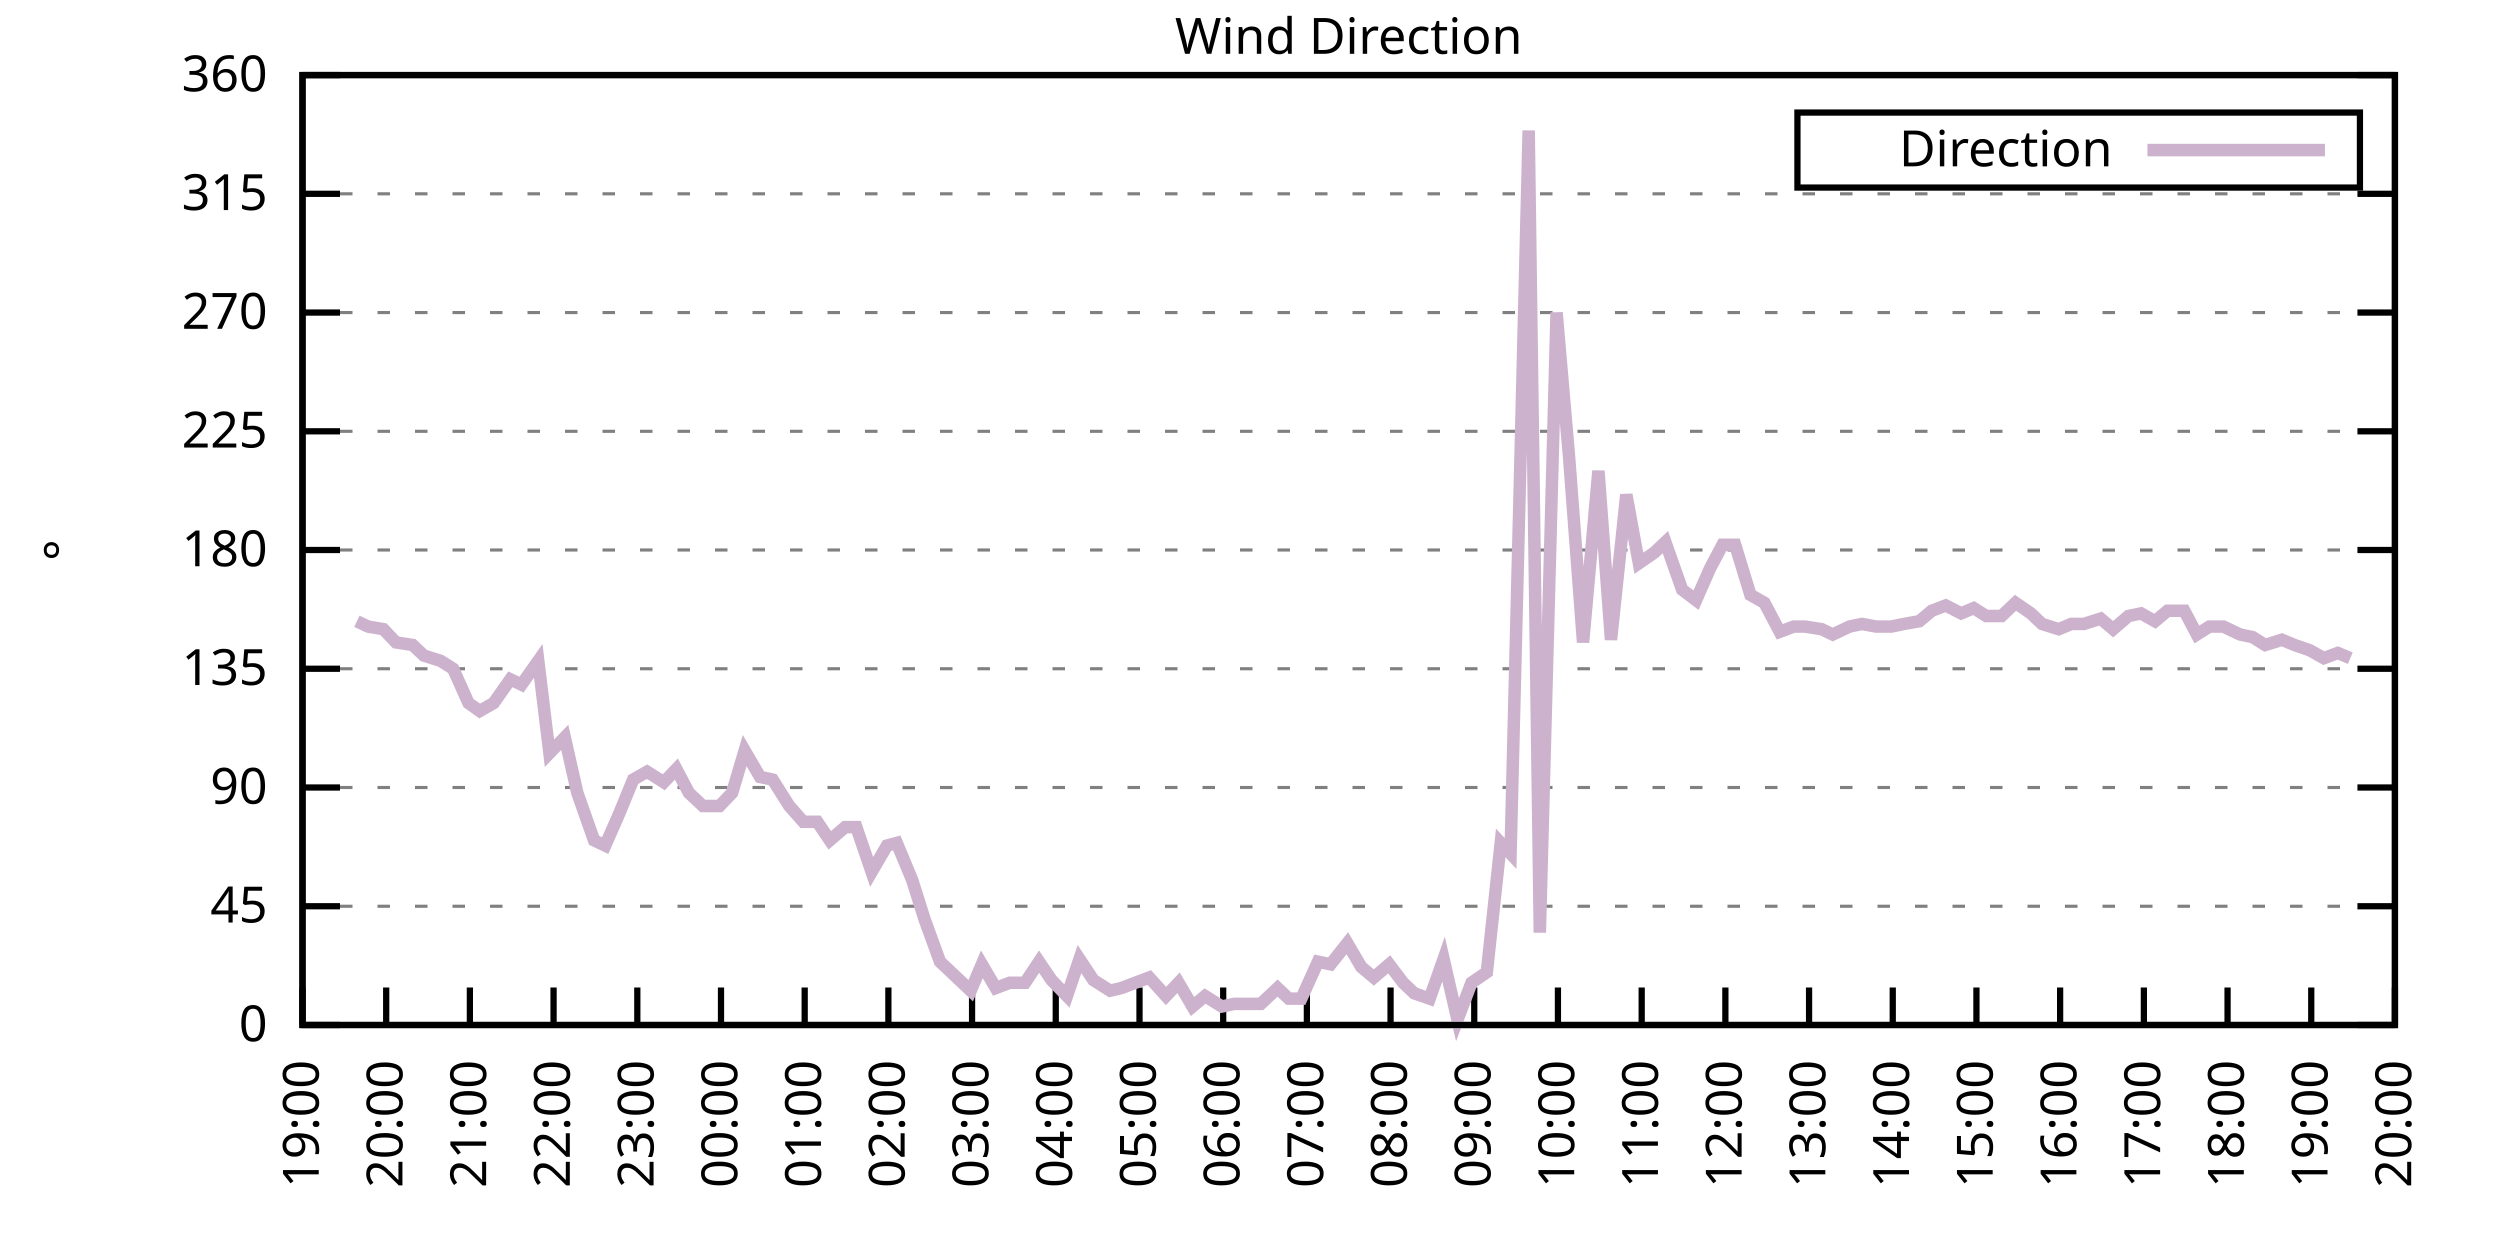
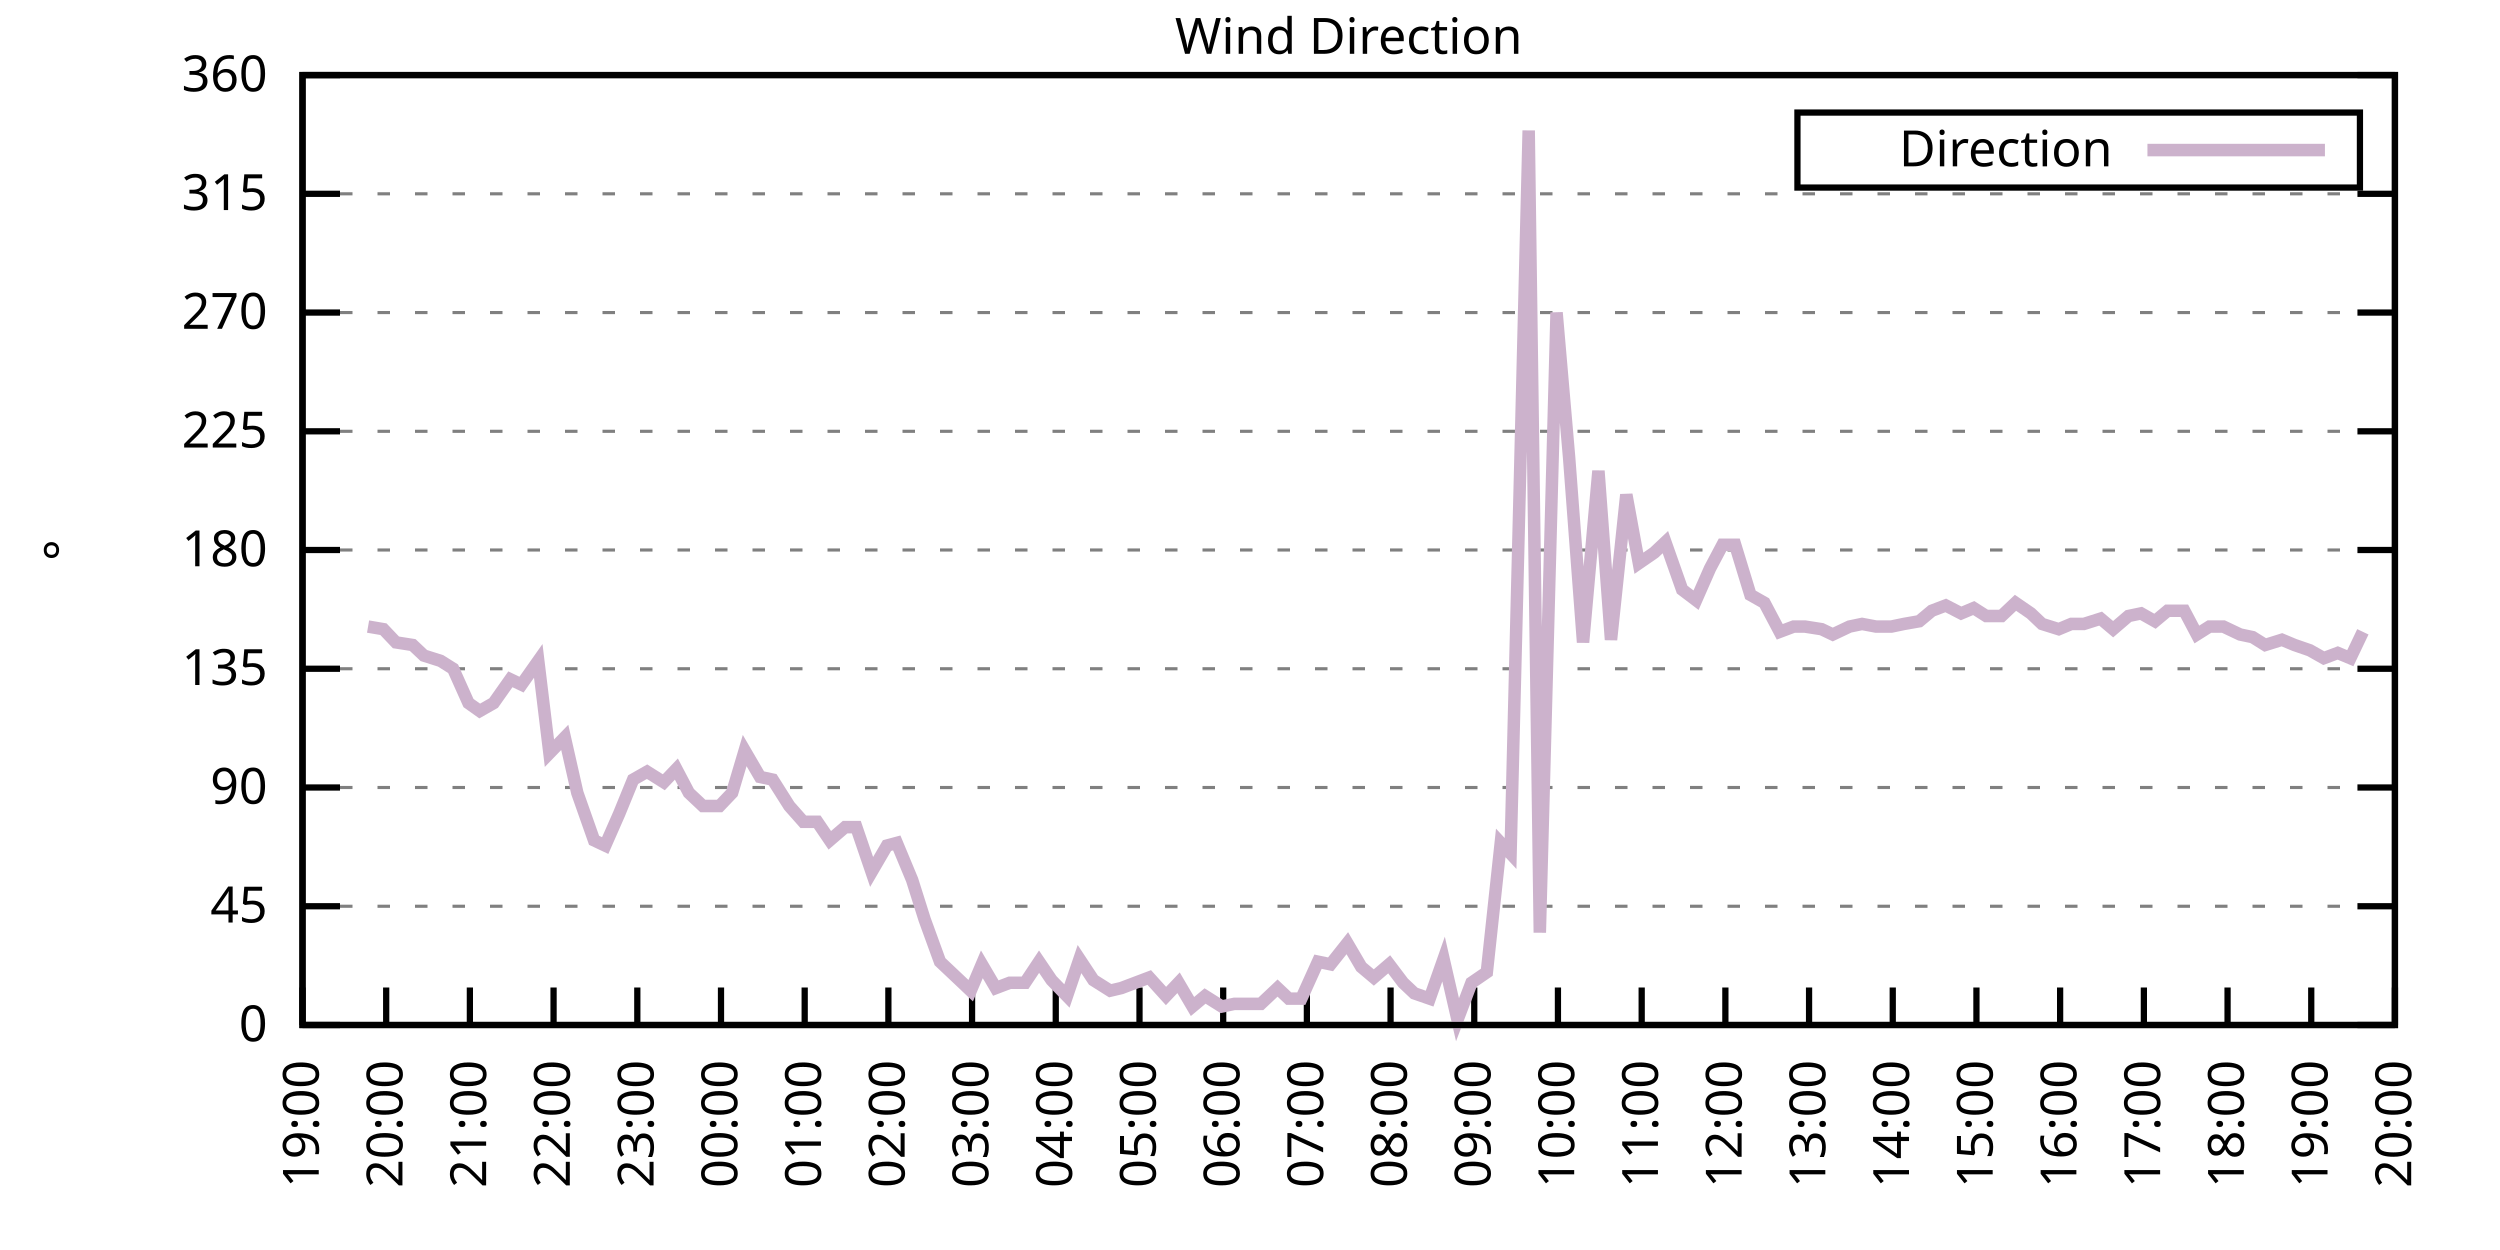
<svg xmlns="http://www.w3.org/2000/svg" xmlns:xlink="http://www.w3.org/1999/xlink" width="400" height="200" viewBox="0 0 400 200">
  <g id="gnuplot_canvas">
    <rect x="0" y="0" width="400" height="200" fill="none" />
    <defs>
      <circle id="gpDot" r="0.5" stroke-width="0.5" stroke="currentColor" />
      <path id="gpPt0" stroke-width="0.333" stroke="currentColor" d="M-1,0 h2 M0,-1 v2" />
      <path id="gpPt1" stroke-width="0.333" stroke="currentColor" d="M-1,-1 L1,1 M1,-1 L-1,1" />
      <path id="gpPt2" stroke-width="0.333" stroke="currentColor" d="M-1,0 L1,0 M0,-1 L0,1 M-1,-1 L1,1 M-1,1 L1,-1" />
      <rect id="gpPt3" stroke-width="0.333" stroke="currentColor" x="-1" y="-1" width="2" height="2" />
      <rect id="gpPt4" stroke-width="0.333" stroke="currentColor" fill="currentColor" x="-1" y="-1" width="2" height="2" />
      <circle id="gpPt5" stroke-width="0.333" stroke="currentColor" cx="0" cy="0" r="1" />
      <use xlink:href="#gpPt5" id="gpPt6" fill="currentColor" stroke="none" />
      <path id="gpPt7" stroke-width="0.333" stroke="currentColor" d="M0,-1.33 L-1.33,0.67 L1.33,0.67 z" />
      <use xlink:href="#gpPt7" id="gpPt8" fill="currentColor" stroke="none" />
      <use xlink:href="#gpPt7" id="gpPt9" stroke="currentColor" transform="rotate(180)" />
      <use xlink:href="#gpPt9" id="gpPt10" fill="currentColor" stroke="none" />
      <use xlink:href="#gpPt3" id="gpPt11" stroke="currentColor" transform="rotate(45)" />
      <use xlink:href="#gpPt11" id="gpPt12" fill="currentColor" stroke="none" />
      <path id="gpPt13" stroke-width="0.333" stroke="currentColor" d="M0,1.330 L1.265,0.411 L0.782,-1.067 L-0.782,-1.076 L-1.265,0.411 z" />
      <use xlink:href="#gpPt13" id="gpPt14" fill="currentColor" stroke="none" />
      <filter id="textbox" filterUnits="objectBoundingBox" x="0" y="0" height="1" width="1">
        <feFlood flood-color="white" flood-opacity="1" result="bgnd" />
        <feComposite in="SourceGraphic" in2="bgnd" operator="atop" />
      </filter>
      <filter id="greybox" filterUnits="objectBoundingBox" x="0" y="0" height="1" width="1">
        <feFlood flood-color="lightgrey" flood-opacity="1" result="grey" />
        <feComposite in="SourceGraphic" in2="grey" operator="atop" />
      </filter>
    </defs>
    <g fill="none" color="white" stroke="currentColor" stroke-width="1.00" stroke-linecap="butt" stroke-linejoin="miter">
</g>
    <g fill="none" color="black" stroke="currentColor" stroke-width="1.00" stroke-linecap="butt" stroke-linejoin="miter">
      <g stroke="none" shape-rendering="crispEdges">
        <polygon fill="rgb(255, 255, 255)" points="48.40,164.00 383.18,164.00 383.18,12.02 48.40,12.02 " />
      </g>
    </g>
    <g fill="none" color="black" stroke="currentColor" stroke-width="1.00" stroke-linecap="butt" stroke-linejoin="miter">
</g>
    <g fill="none" color="black" stroke="black" stroke-width="0.50" stroke-linecap="butt" stroke-linejoin="miter">
</g>
    <g fill="none" color="gray" stroke="currentColor" stroke-width="0.50" stroke-linecap="butt" stroke-linejoin="miter">
      <path stroke="gray" stroke-dasharray="2,4" class="gridline" d="M48.40,164.00 L383.19,164.00  " />
    </g>
    <g fill="none" color="gray" stroke="gray" stroke-width="1.00" stroke-linecap="butt" stroke-linejoin="miter">
</g>
    <g fill="none" color="black" stroke="currentColor" stroke-width="1.00" stroke-linecap="butt" stroke-linejoin="miter">
      <path stroke="black" d="M48.40,164.00 L54.40,164.00 M383.19,164.00 L377.19,164.00  " />
      <g transform="translate(42.80,166.60)" stroke="none" fill="black" font-family="Sans" font-size="8.00" text-anchor="end">
        <text>
          <tspan font-family="Sans"> 0</tspan>
        </text>
      </g>
    </g>
    <g fill="none" color="black" stroke="currentColor" stroke-width="1.00" stroke-linecap="butt" stroke-linejoin="miter">
</g>
    <g fill="none" color="black" stroke="black" stroke-width="0.50" stroke-linecap="butt" stroke-linejoin="miter">
</g>
    <g fill="none" color="gray" stroke="currentColor" stroke-width="0.50" stroke-linecap="butt" stroke-linejoin="miter">
      <path stroke="gray" stroke-dasharray="2,4" class="gridline" d="M48.40,145.00 L383.19,145.00  " />
    </g>
    <g fill="none" color="gray" stroke="gray" stroke-width="1.00" stroke-linecap="butt" stroke-linejoin="miter">
</g>
    <g fill="none" color="black" stroke="currentColor" stroke-width="1.00" stroke-linecap="butt" stroke-linejoin="miter">
      <path stroke="black" d="M48.40,145.00 L54.40,145.00 M383.19,145.00 L377.19,145.00  " />
      <g transform="translate(42.80,147.60)" stroke="none" fill="black" font-family="Sans" font-size="8.00" text-anchor="end">
        <text>
          <tspan font-family="Sans"> 45</tspan>
        </text>
      </g>
    </g>
    <g fill="none" color="black" stroke="currentColor" stroke-width="1.00" stroke-linecap="butt" stroke-linejoin="miter">
</g>
    <g fill="none" color="black" stroke="black" stroke-width="0.50" stroke-linecap="butt" stroke-linejoin="miter">
</g>
    <g fill="none" color="gray" stroke="currentColor" stroke-width="0.50" stroke-linecap="butt" stroke-linejoin="miter">
      <path stroke="gray" stroke-dasharray="2,4" class="gridline" d="M48.40,126.00 L383.19,126.00  " />
    </g>
    <g fill="none" color="gray" stroke="gray" stroke-width="1.00" stroke-linecap="butt" stroke-linejoin="miter">
</g>
    <g fill="none" color="black" stroke="currentColor" stroke-width="1.00" stroke-linecap="butt" stroke-linejoin="miter">
      <path stroke="black" d="M48.40,126.00 L54.40,126.00 M383.19,126.00 L377.19,126.00  " />
      <g transform="translate(42.80,128.60)" stroke="none" fill="black" font-family="Sans" font-size="8.00" text-anchor="end">
        <text>
          <tspan font-family="Sans"> 90</tspan>
        </text>
      </g>
    </g>
    <g fill="none" color="black" stroke="currentColor" stroke-width="1.00" stroke-linecap="butt" stroke-linejoin="miter">
</g>
    <g fill="none" color="black" stroke="black" stroke-width="0.50" stroke-linecap="butt" stroke-linejoin="miter">
</g>
    <g fill="none" color="gray" stroke="currentColor" stroke-width="0.50" stroke-linecap="butt" stroke-linejoin="miter">
      <path stroke="gray" stroke-dasharray="2,4" class="gridline" d="M48.40,107.00 L383.19,107.00  " />
    </g>
    <g fill="none" color="gray" stroke="gray" stroke-width="1.00" stroke-linecap="butt" stroke-linejoin="miter">
</g>
    <g fill="none" color="black" stroke="currentColor" stroke-width="1.00" stroke-linecap="butt" stroke-linejoin="miter">
      <path stroke="black" d="M48.40,107.00 L54.40,107.00 M383.19,107.00 L377.19,107.00  " />
      <g transform="translate(42.80,109.60)" stroke="none" fill="black" font-family="Sans" font-size="8.00" text-anchor="end">
        <text>
          <tspan font-family="Sans"> 135</tspan>
        </text>
      </g>
    </g>
    <g fill="none" color="black" stroke="currentColor" stroke-width="1.00" stroke-linecap="butt" stroke-linejoin="miter">
</g>
    <g fill="none" color="black" stroke="black" stroke-width="0.50" stroke-linecap="butt" stroke-linejoin="miter">
</g>
    <g fill="none" color="gray" stroke="currentColor" stroke-width="0.50" stroke-linecap="butt" stroke-linejoin="miter">
      <path stroke="gray" stroke-dasharray="2,4" class="gridline" d="M48.40,88.00 L383.19,88.00  " />
    </g>
    <g fill="none" color="gray" stroke="gray" stroke-width="1.00" stroke-linecap="butt" stroke-linejoin="miter">
</g>
    <g fill="none" color="black" stroke="currentColor" stroke-width="1.00" stroke-linecap="butt" stroke-linejoin="miter">
      <path stroke="black" d="M48.40,88.00 L54.40,88.00 M383.19,88.00 L377.19,88.00  " />
      <g transform="translate(42.80,90.60)" stroke="none" fill="black" font-family="Sans" font-size="8.00" text-anchor="end">
        <text>
          <tspan font-family="Sans"> 180</tspan>
        </text>
      </g>
    </g>
    <g fill="none" color="black" stroke="currentColor" stroke-width="1.00" stroke-linecap="butt" stroke-linejoin="miter">
</g>
    <g fill="none" color="black" stroke="black" stroke-width="0.50" stroke-linecap="butt" stroke-linejoin="miter">
</g>
    <g fill="none" color="gray" stroke="currentColor" stroke-width="0.50" stroke-linecap="butt" stroke-linejoin="miter">
      <path stroke="gray" stroke-dasharray="2,4" class="gridline" d="M48.40,69.01 L383.19,69.01  " />
    </g>
    <g fill="none" color="gray" stroke="gray" stroke-width="1.00" stroke-linecap="butt" stroke-linejoin="miter">
</g>
    <g fill="none" color="black" stroke="currentColor" stroke-width="1.00" stroke-linecap="butt" stroke-linejoin="miter">
      <path stroke="black" d="M48.40,69.01 L54.40,69.01 M383.19,69.01 L377.19,69.01  " />
      <g transform="translate(42.80,71.61)" stroke="none" fill="black" font-family="Sans" font-size="8.00" text-anchor="end">
        <text>
          <tspan font-family="Sans"> 225</tspan>
        </text>
      </g>
    </g>
    <g fill="none" color="black" stroke="currentColor" stroke-width="1.00" stroke-linecap="butt" stroke-linejoin="miter">
</g>
    <g fill="none" color="black" stroke="black" stroke-width="0.50" stroke-linecap="butt" stroke-linejoin="miter">
</g>
    <g fill="none" color="gray" stroke="currentColor" stroke-width="0.50" stroke-linecap="butt" stroke-linejoin="miter">
      <path stroke="gray" stroke-dasharray="2,4" class="gridline" d="M48.40,50.01 L383.19,50.01  " />
    </g>
    <g fill="none" color="gray" stroke="gray" stroke-width="1.00" stroke-linecap="butt" stroke-linejoin="miter">
</g>
    <g fill="none" color="black" stroke="currentColor" stroke-width="1.00" stroke-linecap="butt" stroke-linejoin="miter">
      <path stroke="black" d="M48.40,50.01 L54.40,50.01 M383.19,50.01 L377.19,50.01  " />
      <g transform="translate(42.80,52.61)" stroke="none" fill="black" font-family="Sans" font-size="8.00" text-anchor="end">
        <text>
          <tspan font-family="Sans"> 270</tspan>
        </text>
      </g>
    </g>
    <g fill="none" color="black" stroke="currentColor" stroke-width="1.00" stroke-linecap="butt" stroke-linejoin="miter">
</g>
    <g fill="none" color="black" stroke="black" stroke-width="0.50" stroke-linecap="butt" stroke-linejoin="miter">
</g>
    <g fill="none" color="gray" stroke="currentColor" stroke-width="0.50" stroke-linecap="butt" stroke-linejoin="miter">
      <path stroke="gray" stroke-dasharray="2,4" class="gridline" d="M48.40,31.01 L383.19,31.01  " />
    </g>
    <g fill="none" color="gray" stroke="gray" stroke-width="1.00" stroke-linecap="butt" stroke-linejoin="miter">
</g>
    <g fill="none" color="black" stroke="currentColor" stroke-width="1.00" stroke-linecap="butt" stroke-linejoin="miter">
      <path stroke="black" d="M48.40,31.01 L54.40,31.01 M383.19,31.01 L377.19,31.01  " />
      <g transform="translate(42.80,33.61)" stroke="none" fill="black" font-family="Sans" font-size="8.00" text-anchor="end">
        <text>
          <tspan font-family="Sans"> 315</tspan>
        </text>
      </g>
    </g>
    <g fill="none" color="black" stroke="currentColor" stroke-width="1.00" stroke-linecap="butt" stroke-linejoin="miter">
</g>
    <g fill="none" color="black" stroke="black" stroke-width="0.50" stroke-linecap="butt" stroke-linejoin="miter">
</g>
    <g fill="none" color="gray" stroke="currentColor" stroke-width="0.50" stroke-linecap="butt" stroke-linejoin="miter">
      <path stroke="gray" stroke-dasharray="2,4" class="gridline" d="M48.40,12.01 L383.19,12.01  " />
    </g>
    <g fill="none" color="gray" stroke="gray" stroke-width="1.00" stroke-linecap="butt" stroke-linejoin="miter">
</g>
    <g fill="none" color="black" stroke="currentColor" stroke-width="1.00" stroke-linecap="butt" stroke-linejoin="miter">
      <path stroke="black" d="M48.40,12.01 L54.40,12.01 M383.19,12.01 L377.19,12.01  " />
      <g transform="translate(42.80,14.61)" stroke="none" fill="black" font-family="Sans" font-size="8.00" text-anchor="end">
        <text>
          <tspan font-family="Sans"> 360</tspan>
        </text>
      </g>
    </g>
    <g fill="none" color="black" stroke="currentColor" stroke-width="1.00" stroke-linecap="butt" stroke-linejoin="miter">
      <path stroke="black" d="M48.40,164.00 L48.40,158.00  " />
      <g transform="translate(51.00,169.60) rotate(270.00)" stroke="none" fill="black" font-family="Sans" font-size="8.00" text-anchor="end">
        <text>
          <tspan font-family="Sans">19:00</tspan>
        </text>
      </g>
    </g>
    <g fill="none" color="black" stroke="currentColor" stroke-width="1.00" stroke-linecap="butt" stroke-linejoin="miter">
      <path stroke="black" d="M61.79,164.00 L61.79,158.00  " />
      <g transform="translate(64.39,169.60) rotate(270.00)" stroke="none" fill="black" font-family="Sans" font-size="8.00" text-anchor="end">
        <text>
          <tspan font-family="Sans">20:00</tspan>
        </text>
      </g>
    </g>
    <g fill="none" color="black" stroke="currentColor" stroke-width="1.00" stroke-linecap="butt" stroke-linejoin="miter">
      <path stroke="black" d="M75.18,164.00 L75.18,158.00  " />
      <g transform="translate(77.78,169.60) rotate(270.00)" stroke="none" fill="black" font-family="Sans" font-size="8.00" text-anchor="end">
        <text>
          <tspan font-family="Sans">21:00</tspan>
        </text>
      </g>
    </g>
    <g fill="none" color="black" stroke="currentColor" stroke-width="1.00" stroke-linecap="butt" stroke-linejoin="miter">
      <path stroke="black" d="M88.57,164.00 L88.57,158.00  " />
      <g transform="translate(91.17,169.60) rotate(270.00)" stroke="none" fill="black" font-family="Sans" font-size="8.00" text-anchor="end">
        <text>
          <tspan font-family="Sans">22:00</tspan>
        </text>
      </g>
    </g>
    <g fill="none" color="black" stroke="currentColor" stroke-width="1.00" stroke-linecap="butt" stroke-linejoin="miter">
      <path stroke="black" d="M101.97,164.00 L101.97,158.00  " />
      <g transform="translate(104.57,169.60) rotate(270.00)" stroke="none" fill="black" font-family="Sans" font-size="8.00" text-anchor="end">
        <text>
          <tspan font-family="Sans">23:00</tspan>
        </text>
      </g>
    </g>
    <g fill="none" color="black" stroke="currentColor" stroke-width="1.00" stroke-linecap="butt" stroke-linejoin="miter">
      <path stroke="black" d="M115.36,164.00 L115.36,158.00  " />
      <g transform="translate(117.96,169.60) rotate(270.00)" stroke="none" fill="black" font-family="Sans" font-size="8.00" text-anchor="end">
        <text>
          <tspan font-family="Sans">00:00</tspan>
        </text>
      </g>
    </g>
    <g fill="none" color="black" stroke="currentColor" stroke-width="1.00" stroke-linecap="butt" stroke-linejoin="miter">
      <path stroke="black" d="M128.75,164.00 L128.75,158.00  " />
      <g transform="translate(131.35,169.60) rotate(270.00)" stroke="none" fill="black" font-family="Sans" font-size="8.00" text-anchor="end">
        <text>
          <tspan font-family="Sans">01:00</tspan>
        </text>
      </g>
    </g>
    <g fill="none" color="black" stroke="currentColor" stroke-width="1.00" stroke-linecap="butt" stroke-linejoin="miter">
      <path stroke="black" d="M142.14,164.00 L142.14,158.00  " />
      <g transform="translate(144.74,169.60) rotate(270.00)" stroke="none" fill="black" font-family="Sans" font-size="8.00" text-anchor="end">
        <text>
          <tspan font-family="Sans">02:00</tspan>
        </text>
      </g>
    </g>
    <g fill="none" color="black" stroke="currentColor" stroke-width="1.00" stroke-linecap="butt" stroke-linejoin="miter">
      <path stroke="black" d="M155.53,164.00 L155.53,158.00  " />
      <g transform="translate(158.13,169.60) rotate(270.00)" stroke="none" fill="black" font-family="Sans" font-size="8.00" text-anchor="end">
        <text>
          <tspan font-family="Sans">03:00</tspan>
        </text>
      </g>
    </g>
    <g fill="none" color="black" stroke="currentColor" stroke-width="1.00" stroke-linecap="butt" stroke-linejoin="miter">
      <path stroke="black" d="M168.92,164.00 L168.92,158.00  " />
      <g transform="translate(171.52,169.60) rotate(270.00)" stroke="none" fill="black" font-family="Sans" font-size="8.00" text-anchor="end">
        <text>
          <tspan font-family="Sans">04:00</tspan>
        </text>
      </g>
    </g>
    <g fill="none" color="black" stroke="currentColor" stroke-width="1.00" stroke-linecap="butt" stroke-linejoin="miter">
      <path stroke="black" d="M182.32,164.00 L182.32,158.00  " />
      <g transform="translate(184.92,169.60) rotate(270.00)" stroke="none" fill="black" font-family="Sans" font-size="8.00" text-anchor="end">
        <text>
          <tspan font-family="Sans">05:00</tspan>
        </text>
      </g>
    </g>
    <g fill="none" color="black" stroke="currentColor" stroke-width="1.00" stroke-linecap="butt" stroke-linejoin="miter">
      <path stroke="black" d="M195.71,164.00 L195.71,158.00  " />
      <g transform="translate(198.31,169.60) rotate(270.00)" stroke="none" fill="black" font-family="Sans" font-size="8.00" text-anchor="end">
        <text>
          <tspan font-family="Sans">06:00</tspan>
        </text>
      </g>
    </g>
    <g fill="none" color="black" stroke="currentColor" stroke-width="1.00" stroke-linecap="butt" stroke-linejoin="miter">
      <path stroke="black" d="M209.10,164.00 L209.10,158.00  " />
      <g transform="translate(211.70,169.60) rotate(270.00)" stroke="none" fill="black" font-family="Sans" font-size="8.00" text-anchor="end">
        <text>
          <tspan font-family="Sans">07:00</tspan>
        </text>
      </g>
    </g>
    <g fill="none" color="black" stroke="currentColor" stroke-width="1.00" stroke-linecap="butt" stroke-linejoin="miter">
      <path stroke="black" d="M222.49,164.00 L222.49,158.00  " />
      <g transform="translate(225.09,169.60) rotate(270.00)" stroke="none" fill="black" font-family="Sans" font-size="8.00" text-anchor="end">
        <text>
          <tspan font-family="Sans">08:00</tspan>
        </text>
      </g>
    </g>
    <g fill="none" color="black" stroke="currentColor" stroke-width="1.00" stroke-linecap="butt" stroke-linejoin="miter">
      <path stroke="black" d="M235.88,164.00 L235.88,158.00  " />
      <g transform="translate(238.48,169.60) rotate(270.00)" stroke="none" fill="black" font-family="Sans" font-size="8.00" text-anchor="end">
        <text>
          <tspan font-family="Sans">09:00</tspan>
        </text>
      </g>
    </g>
    <g fill="none" color="black" stroke="currentColor" stroke-width="1.00" stroke-linecap="butt" stroke-linejoin="miter">
      <path stroke="black" d="M249.27,164.00 L249.27,158.00  " />
      <g transform="translate(251.87,169.60) rotate(270.00)" stroke="none" fill="black" font-family="Sans" font-size="8.00" text-anchor="end">
        <text>
          <tspan font-family="Sans">10:00</tspan>
        </text>
      </g>
    </g>
    <g fill="none" color="black" stroke="currentColor" stroke-width="1.00" stroke-linecap="butt" stroke-linejoin="miter">
      <path stroke="black" d="M262.67,164.00 L262.67,158.00  " />
      <g transform="translate(265.27,169.60) rotate(270.00)" stroke="none" fill="black" font-family="Sans" font-size="8.00" text-anchor="end">
        <text>
          <tspan font-family="Sans">11:00</tspan>
        </text>
      </g>
    </g>
    <g fill="none" color="black" stroke="currentColor" stroke-width="1.00" stroke-linecap="butt" stroke-linejoin="miter">
      <path stroke="black" d="M276.06,164.00 L276.06,158.00  " />
      <g transform="translate(278.66,169.60) rotate(270.00)" stroke="none" fill="black" font-family="Sans" font-size="8.00" text-anchor="end">
        <text>
          <tspan font-family="Sans">12:00</tspan>
        </text>
      </g>
    </g>
    <g fill="none" color="black" stroke="currentColor" stroke-width="1.00" stroke-linecap="butt" stroke-linejoin="miter">
      <path stroke="black" d="M289.45,164.00 L289.45,158.00  " />
      <g transform="translate(292.05,169.60) rotate(270.00)" stroke="none" fill="black" font-family="Sans" font-size="8.00" text-anchor="end">
        <text>
          <tspan font-family="Sans">13:00</tspan>
        </text>
      </g>
    </g>
    <g fill="none" color="black" stroke="currentColor" stroke-width="1.00" stroke-linecap="butt" stroke-linejoin="miter">
      <path stroke="black" d="M302.84,164.00 L302.84,158.00  " />
      <g transform="translate(305.44,169.60) rotate(270.00)" stroke="none" fill="black" font-family="Sans" font-size="8.00" text-anchor="end">
        <text>
          <tspan font-family="Sans">14:00</tspan>
        </text>
      </g>
    </g>
    <g fill="none" color="black" stroke="currentColor" stroke-width="1.00" stroke-linecap="butt" stroke-linejoin="miter">
      <path stroke="black" d="M316.23,164.00 L316.23,158.00  " />
      <g transform="translate(318.83,169.60) rotate(270.00)" stroke="none" fill="black" font-family="Sans" font-size="8.00" text-anchor="end">
        <text>
          <tspan font-family="Sans">15:00</tspan>
        </text>
      </g>
    </g>
    <g fill="none" color="black" stroke="currentColor" stroke-width="1.00" stroke-linecap="butt" stroke-linejoin="miter">
      <path stroke="black" d="M329.62,164.00 L329.62,158.00  " />
      <g transform="translate(332.22,169.60) rotate(270.00)" stroke="none" fill="black" font-family="Sans" font-size="8.00" text-anchor="end">
        <text>
          <tspan font-family="Sans">16:00</tspan>
        </text>
      </g>
    </g>
    <g fill="none" color="black" stroke="currentColor" stroke-width="1.00" stroke-linecap="butt" stroke-linejoin="miter">
      <path stroke="black" d="M343.02,164.00 L343.02,158.00  " />
      <g transform="translate(345.62,169.60) rotate(270.00)" stroke="none" fill="black" font-family="Sans" font-size="8.00" text-anchor="end">
        <text>
          <tspan font-family="Sans">17:00</tspan>
        </text>
      </g>
    </g>
    <g fill="none" color="black" stroke="currentColor" stroke-width="1.00" stroke-linecap="butt" stroke-linejoin="miter">
      <path stroke="black" d="M356.41,164.00 L356.41,158.00  " />
      <g transform="translate(359.01,169.60) rotate(270.00)" stroke="none" fill="black" font-family="Sans" font-size="8.00" text-anchor="end">
        <text>
          <tspan font-family="Sans">18:00</tspan>
        </text>
      </g>
    </g>
    <g fill="none" color="black" stroke="currentColor" stroke-width="1.00" stroke-linecap="butt" stroke-linejoin="miter">
      <path stroke="black" d="M369.80,164.00 L369.80,158.00  " />
      <g transform="translate(372.40,169.60) rotate(270.00)" stroke="none" fill="black" font-family="Sans" font-size="8.00" text-anchor="end">
        <text>
          <tspan font-family="Sans">19:00</tspan>
        </text>
      </g>
    </g>
    <g fill="none" color="black" stroke="currentColor" stroke-width="1.00" stroke-linecap="butt" stroke-linejoin="miter">
      <path stroke="black" d="M383.19,164.00 L383.19,158.00  " />
      <g transform="translate(385.79,169.60) rotate(270.00)" stroke="none" fill="black" font-family="Sans" font-size="8.00" text-anchor="end">
        <text>
          <tspan font-family="Sans">20:00</tspan>
        </text>
      </g>
    </g>
    <g fill="none" color="black" stroke="currentColor" stroke-width="1.00" stroke-linecap="butt" stroke-linejoin="miter">
</g>
    <g fill="none" color="black" stroke="currentColor" stroke-width="1.00" stroke-linecap="butt" stroke-linejoin="miter">
      <path stroke="black" d="M48.40,12.01 L48.40,164.00 L383.19,164.00 L383.19,12.01 L48.40,12.01 Z  " />
    </g>
    <g fill="none" color="black" stroke="currentColor" stroke-width="1.00" stroke-linecap="butt" stroke-linejoin="miter">
</g>
    <g fill="none" color="black" stroke="currentColor" stroke-width="1.00" stroke-linecap="butt" stroke-linejoin="miter">
      <path stroke="black" d="M287.59,30.01 L287.59,18.01 L377.59,18.01 L377.59,30.01 L287.59,30.01 Z  " />
    </g>
    <g id="Wind_direction_plot_1">
      <g fill="none" color="white" stroke="black" stroke-width="2.00" stroke-linecap="butt" stroke-linejoin="miter">
</g>
      <g fill="none" color="black" stroke="currentColor" stroke-width="2.00" stroke-linecap="butt" stroke-linejoin="miter">
        <g transform="translate(337.99,26.61)" stroke="none" fill="black" font-family="Sans" font-size="8.00" text-anchor="end">
          <text>
            <tspan font-family="Sans">Direction</tspan>
          </text>
        </g>
      </g>
      <g fill="none" color="black" stroke="currentColor" stroke-width="2.00" stroke-linecap="butt" stroke-linejoin="miter">
-         <path stroke="rgb(204, 178, 204)" d="M343.59,24.01 L371.99,24.01 M57.10,99.40 L58.89,100.25 L61.35,100.67 L63.35,102.78 L66.03,103.20 L67.82,104.89   L70.50,105.74 L72.50,107.00 L74.96,112.49 L76.75,113.76 L78.98,112.49 L81.66,108.69 L83.44,109.54 L86.12,105.74   L87.91,120.51 L90.36,117.98 L92.37,126.85 L95.05,134.45 L96.83,135.29 L99.06,130.22 L101.30,124.74 L103.53,123.47   L106.21,125.16 L108.22,123.05 L110.22,126.85 L112.46,128.96 L115.13,128.96 L117.14,126.85 L119.15,120.09 L121.61,124.31   L123.62,124.74 L126.29,128.96 L128.53,131.49 L130.76,131.49 L132.77,134.45 L135.22,132.34 L137.01,132.34 L139.46,139.51   L141.92,135.29 L143.48,134.87 L145.94,140.78 L147.94,147.11 L150.40,153.87 L153.08,156.40 L155.31,158.51 L157.10,154.29   L159.33,158.09 L161.56,157.24 L164.01,157.24 L166.25,153.87 L168.25,156.82 L170.71,159.36 L172.72,153.45 L174.95,156.82   L177.63,158.51 L179.41,158.09 L183.88,156.40 L186.56,159.36 L188.57,157.24 L190.80,161.04 L192.81,159.36 L195.48,161.04   L197.49,160.62 L199.73,160.62 L201.73,160.62 L204.41,158.09 L206.20,159.78 L208.21,159.78 L210.88,153.87 L212.89,154.29   L215.57,150.91 L217.80,154.71 L219.81,156.40 L222.27,154.29 L224.50,157.24 L226.29,158.93 L228.74,159.78 L230.97,153.45   L233.20,163.16 L235.44,157.24 L237.89,155.56 L240.12,134.87 L241.69,136.56 L244.59,20.88 L246.37,149.22 L249.05,50.01   L251.06,73.23 L253.29,102.78 L255.75,75.34 L257.76,102.36 L260.21,79.14 L262.22,90.12 L264.67,88.43 L266.46,86.74   L269.14,94.34 L271.37,96.03 L273.60,90.96 L275.61,87.16 L277.62,87.16 L280.07,95.18 L282.31,96.45 L284.76,101.09   L286.99,100.25 L288.78,100.25 L291.46,100.67 L293.24,101.52 L295.92,100.25 L297.93,99.83 L300.16,100.25 L302.62,100.25   L304.63,99.83 L307.08,99.40 L309.09,97.72 L311.32,96.87 L313.78,98.14 L315.79,97.29 L317.79,98.56 L320.25,98.56   L322.48,96.45 L324.94,98.14 L326.72,99.83 L329.40,100.67 L331.41,99.83 L333.42,99.83 L336.10,98.98 L338.10,100.67   L340.56,98.56 L342.57,98.14 L344.80,99.40 L346.81,97.72 L349.49,97.72 L351.50,101.52 L353.51,100.25 L355.74,100.25   L358.42,101.52 L360.42,101.94 L362.43,103.20 L365.11,102.36 L367.12,103.20 L369.58,104.05 L371.81,105.31 L374.04,104.47   L376.05,105.31  " />
+         <path stroke="rgb(204, 178, 204)" d="M343.59,24.01 L371.99,24.01 M58.89,100.25 L61.35,100.67 L63.35,102.78 L66.03,103.20 L67.82,104.89 L70.50,105.74   L72.50,107.00 L74.96,112.49 L76.75,113.76 L78.98,112.49 L81.66,108.69 L83.44,109.54 L86.12,105.74 L87.91,120.51   L90.36,117.98 L92.37,126.85 L95.05,134.45 L96.83,135.29 L99.06,130.22 L101.30,124.74 L103.53,123.47 L106.21,125.16   L108.22,123.05 L110.22,126.85 L112.46,128.96 L115.13,128.96 L117.14,126.85 L119.15,120.09 L121.61,124.31 L123.62,124.74   L126.29,128.96 L128.53,131.49 L130.76,131.49 L132.77,134.45 L135.22,132.34 L137.01,132.34 L139.46,139.51 L141.92,135.29   L143.48,134.87 L145.94,140.78 L147.94,147.11 L150.40,153.87 L153.08,156.40 L155.31,158.51 L157.10,154.29 L159.33,158.09   L161.56,157.24 L164.01,157.24 L166.25,153.87 L168.25,156.82 L170.71,159.36 L172.72,153.45 L174.95,156.82 L177.63,158.51   L179.41,158.09 L183.88,156.40 L186.56,159.36 L188.57,157.24 L190.80,161.04 L192.81,159.36 L195.48,161.04 L197.49,160.62   L199.73,160.62 L201.73,160.62 L204.41,158.09 L206.20,159.78 L208.21,159.78 L210.88,153.87 L212.89,154.29 L215.57,150.91   L217.80,154.71 L219.81,156.40 L222.27,154.29 L224.50,157.24 L226.29,158.93 L228.74,159.78 L230.97,153.45 L233.20,163.16   L235.44,157.24 L237.89,155.56 L240.12,134.87 L241.69,136.56 L244.59,20.88 L246.37,149.22 L249.05,50.01 L251.06,73.23   L253.29,102.78 L255.75,75.34 L257.76,102.36 L260.21,79.14 L262.22,90.12 L264.67,88.43 L266.46,86.74 L269.14,94.34   L271.37,96.03 L273.60,90.96 L275.61,87.16 L277.62,87.16 L280.07,95.18 L282.31,96.45 L284.76,101.09 L286.99,100.25   L288.78,100.25 L291.46,100.67 L293.24,101.52 L295.92,100.25 L297.93,99.83 L300.16,100.25 L302.62,100.25 L304.63,99.83   L307.08,99.40 L309.09,97.72 L311.32,96.87 L313.78,98.14 L315.79,97.29 L317.79,98.56 L320.25,98.56 L322.48,96.45   L324.94,98.14 L326.72,99.83 L329.40,100.67 L331.41,99.83 L333.42,99.83 L336.10,98.98 L338.10,100.67 L340.56,98.56   L342.57,98.14 L344.80,99.40 L346.81,97.72 L349.49,97.72 L351.50,101.52 L353.51,100.25 L355.74,100.25 L358.42,101.52   L360.42,101.94 L362.43,103.20 L365.11,102.36 L367.12,103.20 L369.58,104.05 L371.81,105.31 L374.04,104.47 L376.05,105.31   L378.06,101.09  " />
      </g>
    </g>
    <g fill="none" color="black" stroke="currentColor" stroke-width="2.00" stroke-linecap="butt" stroke-linejoin="miter">
</g>
    <g fill="none" color="black" stroke="black" stroke-width="1.00" stroke-linecap="butt" stroke-linejoin="miter">
</g>
    <g fill="none" color="black" stroke="currentColor" stroke-width="1.00" stroke-linecap="butt" stroke-linejoin="miter">
      <path stroke="black" d="M48.40,12.01 L48.40,164.00 L383.19,164.00 L383.19,12.01 L48.40,12.01 Z  " />
      <g transform="translate(12.80,88.01) rotate(270.00)" stroke="none" fill="black" font-family="Sans" font-size="8.00" text-anchor="middle">
        <text>
          <tspan font-family="Sans">°</tspan>
        </text>
      </g>
    </g>
    <g fill="none" color="black" stroke="currentColor" stroke-width="1.00" stroke-linecap="butt" stroke-linejoin="miter">
</g>
    <g fill="none" color="black" stroke="currentColor" stroke-width="1.00" stroke-linecap="butt" stroke-linejoin="miter">
      <g transform="translate(215.79,8.61)" stroke="none" fill="black" font-family="Sans" font-size="8.00" text-anchor="middle">
        <text>
          <tspan font-family="Sans">Wind Direction</tspan>
        </text>
      </g>
    </g>
    <g fill="none" color="black" stroke="currentColor" stroke-width="1.00" stroke-linecap="butt" stroke-linejoin="miter">
</g>
  </g>
</svg>
